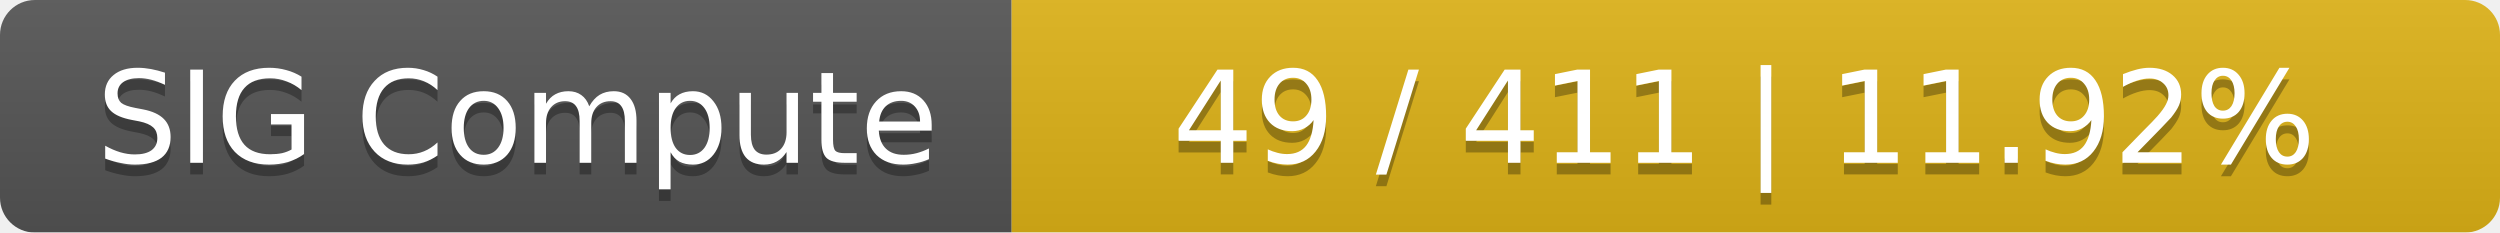
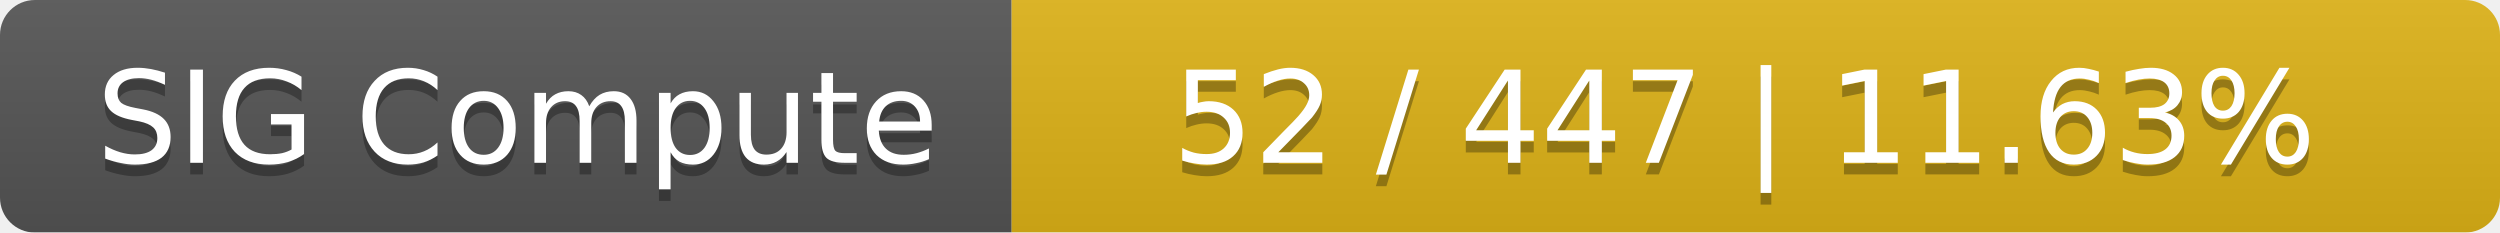
<svg xmlns="http://www.w3.org/2000/svg" width="215" height="20">
  <linearGradient id="smooth" x2="0" y2="100%">
    <stop offset="0" stop-color="#bbb" stop-opacity=".1" />
    <stop offset="1" stop-opacity=".1" />
  </linearGradient>
  <mask id="round">
    <rect width="215" height="20" rx="3" fill="#fff" />
  </mask>
  <g mask="url(#round)">
    <rect width="87" height="20" fill="#555" />
    <rect x="87" width="128" height="20" fill="#dfb317" />
    <rect width="215" height="20" fill="url(#smooth)" />
  </g>
  <g fill="#fff" text-anchor="middle" font-family="DejaVu Sans,Verdana,Geneva,sans-serif" font-size="11">
    <text x="44.5" y="15" fill="#010101" fill-opacity=".3">SIG Compute</text>
    <text x="44.5" y="14">SIG Compute</text>
-     <text x="150" y="15" fill="#010101" fill-opacity=".3">49 / 411    |    11.92%</text>
-     <text x="150" y="14">49 / 411    |    11.92%</text>
+     <text x="150" y="15" fill="#010101" fill-opacity=".3">52 / 447    |    11.63%</text>
+     <text x="150" y="14">52 / 447    |    11.63%</text>
  </g>
</svg>
